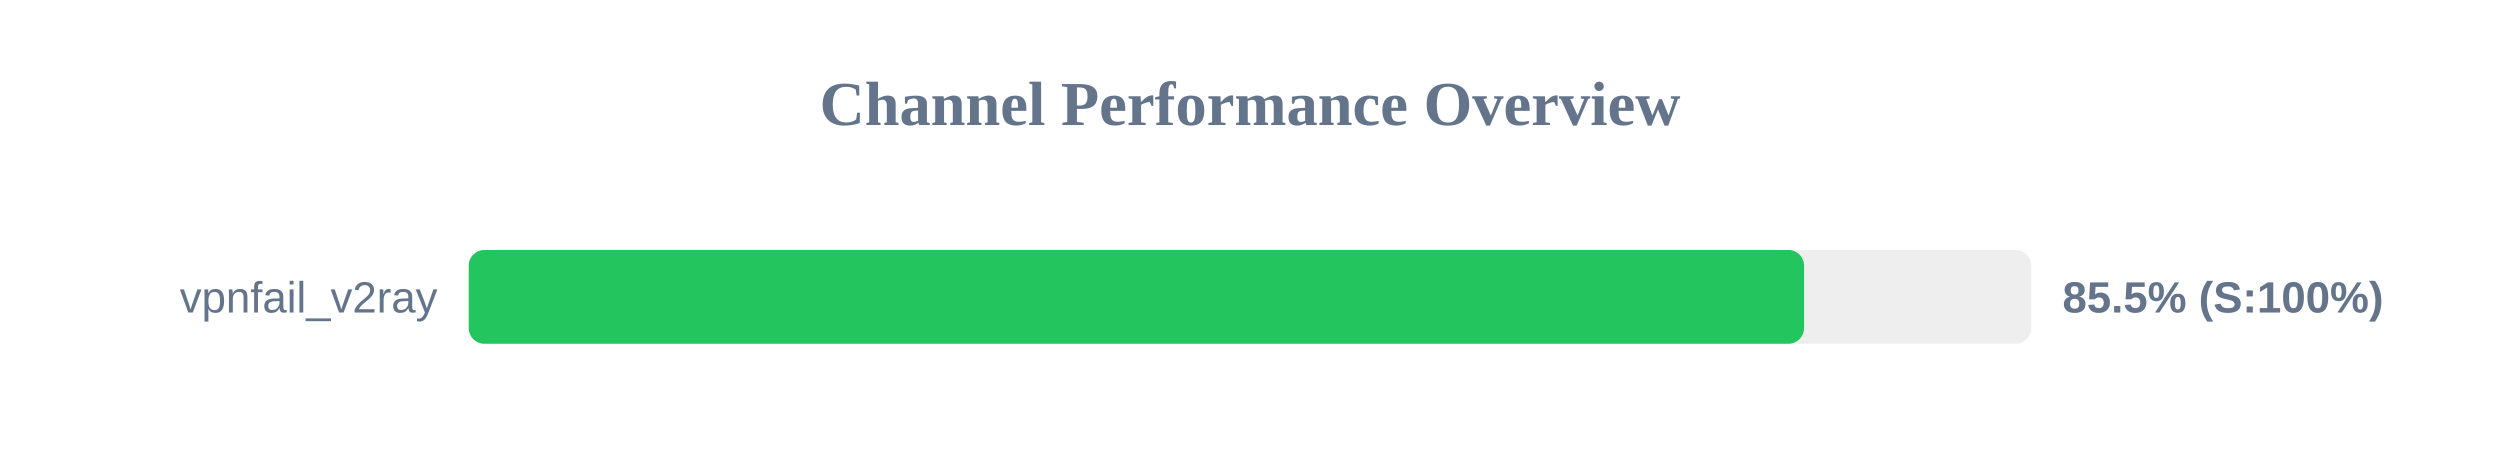
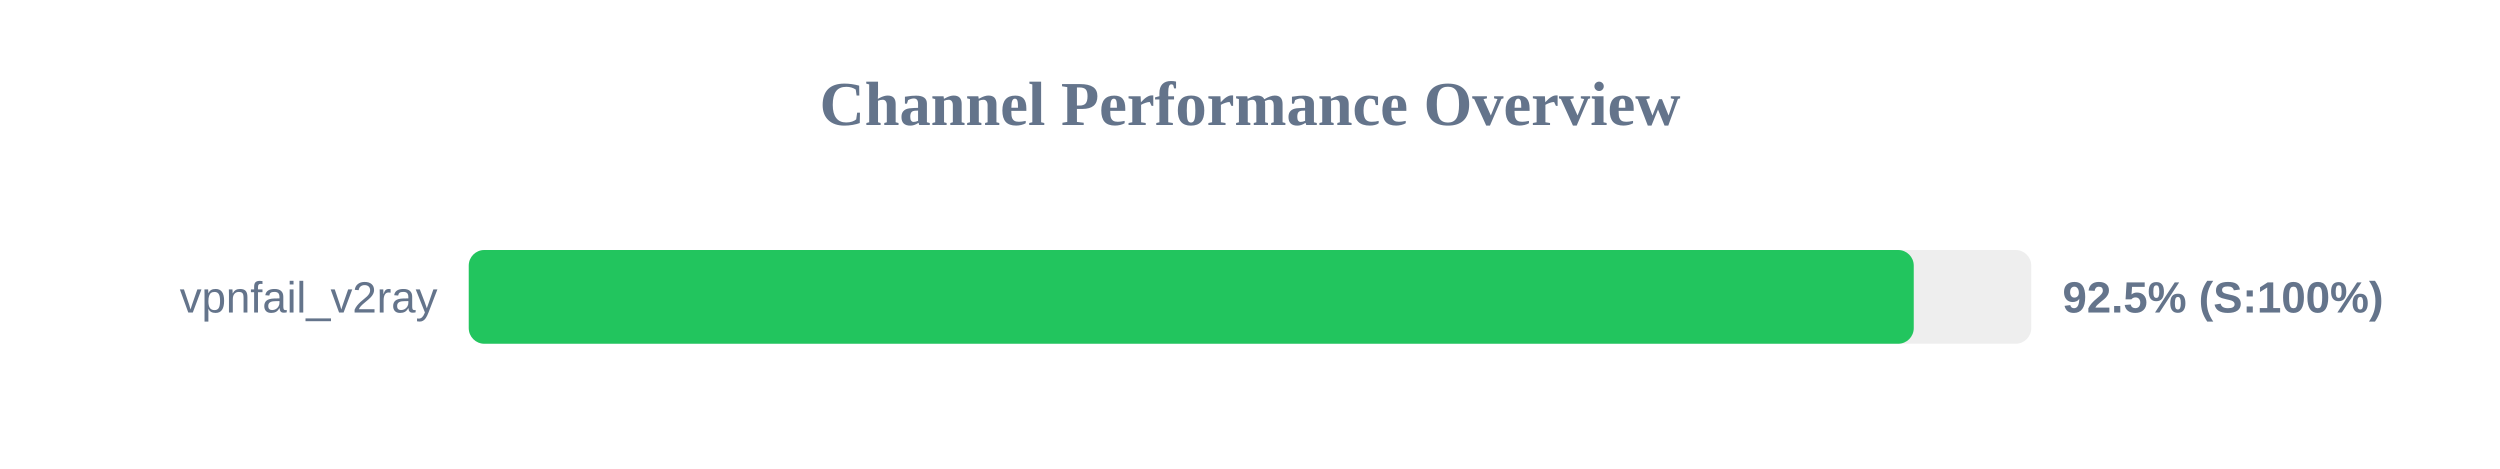
<svg xmlns="http://www.w3.org/2000/svg" width="800" height="150" version="1.1">
  <style>
        .row { font: 14px Arial; fill: #64748b; }
        .score { font: bold 14px Arial; fill: #64748b; }
    </style>
  <text x="400" y="40" text-anchor="middle" font-size="20px" font-weight="bold" fill="#64748b">Channel Performance Overview</text>
  <rect x="150" y="80" width="500" height="30" fill="#eee" rx="5" />
-   <rect x="150" y="80" width="427.3" height="30" fill="#22c55e" rx="5" />
+   <rect x="150" y="80" width="462.4" height="30" fill="#22c55e" rx="5" />
  <text x="140" y="100" text-anchor="end" class="row">vpnfail_v2ray</text>
-   <text x="660" y="100" text-anchor="start" class="score">85.5% (S:100%)</text>
+   <text x="660" y="100" text-anchor="start" class="score">92.5% (S:100%)</text>
</svg>
